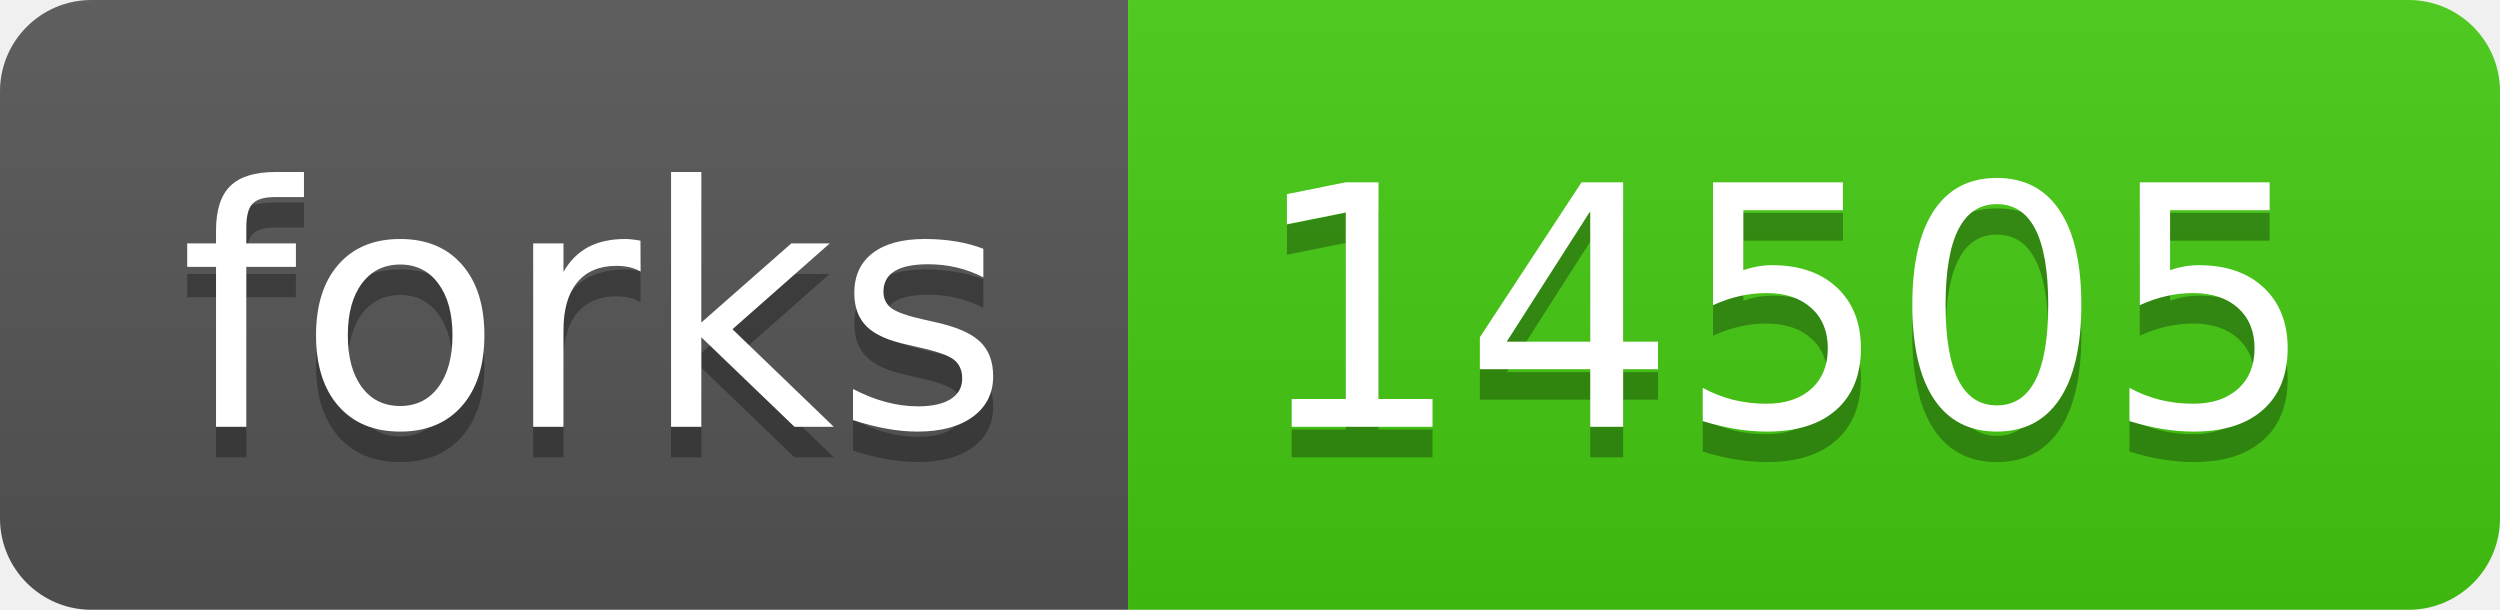
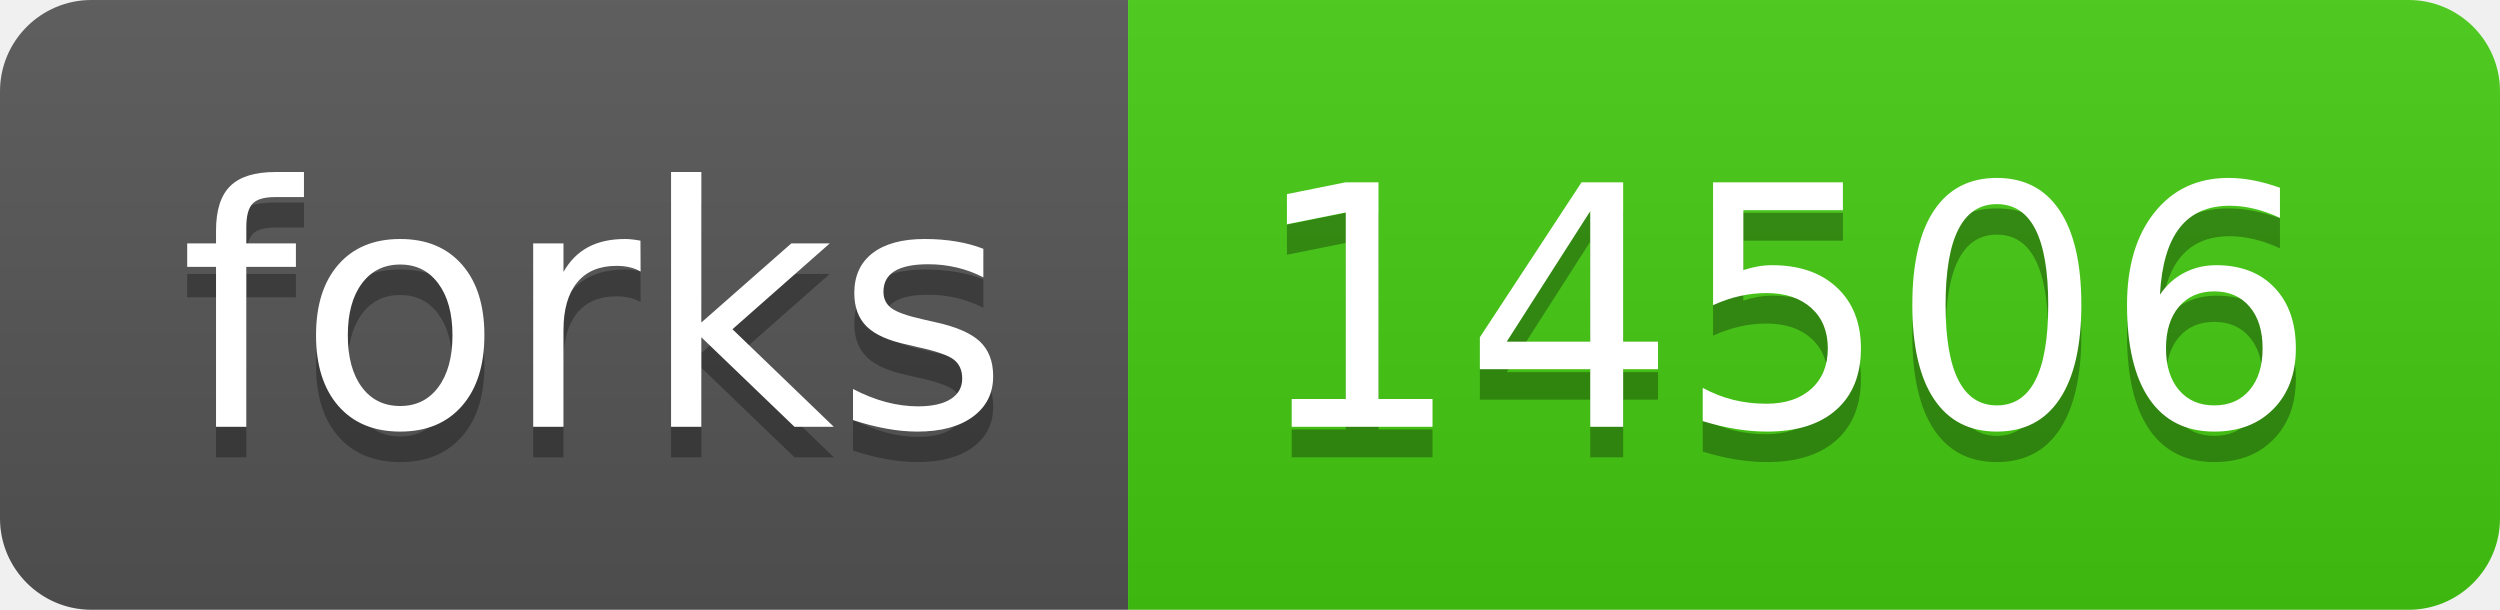
- <svg xmlns="http://www.w3.org/2000/svg" width="82" height="20" role="img" aria-label="forks: 14505">
+ <svg xmlns="http://www.w3.org/2000/svg" width="82" height="20" role="img" aria-label="forks: 14506">
  <linearGradient id="s" x2="0" y2="100%">
    <stop offset="0" stop-color="#bbb" stop-opacity=".1" />
    <stop offset="1" stop-opacity=".1" />
  </linearGradient>
  <clipPath id="r">
    <rect width="82" height="20" rx="3" fill="#fff" />
  </clipPath>
  <g clip-path="url(#r)">
    <rect width="37" height="20" fill="#555" />
    <rect x="37" width="45" height="20" fill="#4c1" />
    <rect width="82" height="20" fill="url(#s)" />
  </g>
  <g fill="#fff" text-anchor="middle" font-family="Verdana,Geneva,DejaVu Sans,sans-serif" text-rendering="geometricPrecision" font-size="110">
    <text aria-hidden="true" x="195" y="150" fill="#010101" fill-opacity=".3" transform="scale(.1)" textLength="270">forks</text>
    <text x="195" y="140" transform="scale(.1)" fill="#fff" textLength="270">forks</text>
-     <text aria-hidden="true" x="585" y="150" fill="#010101" fill-opacity=".3" transform="scale(.1)" textLength="350">14505</text>
-     <text x="585" y="140" transform="scale(.1)" fill="#fff" textLength="350">14505</text>
+     <text aria-hidden="true" x="585" y="150" fill="#010101" fill-opacity=".3" transform="scale(.1)" textLength="350">14506</text>
+     <text x="585" y="140" transform="scale(.1)" fill="#fff" textLength="350">14506</text>
  </g>
</svg>
